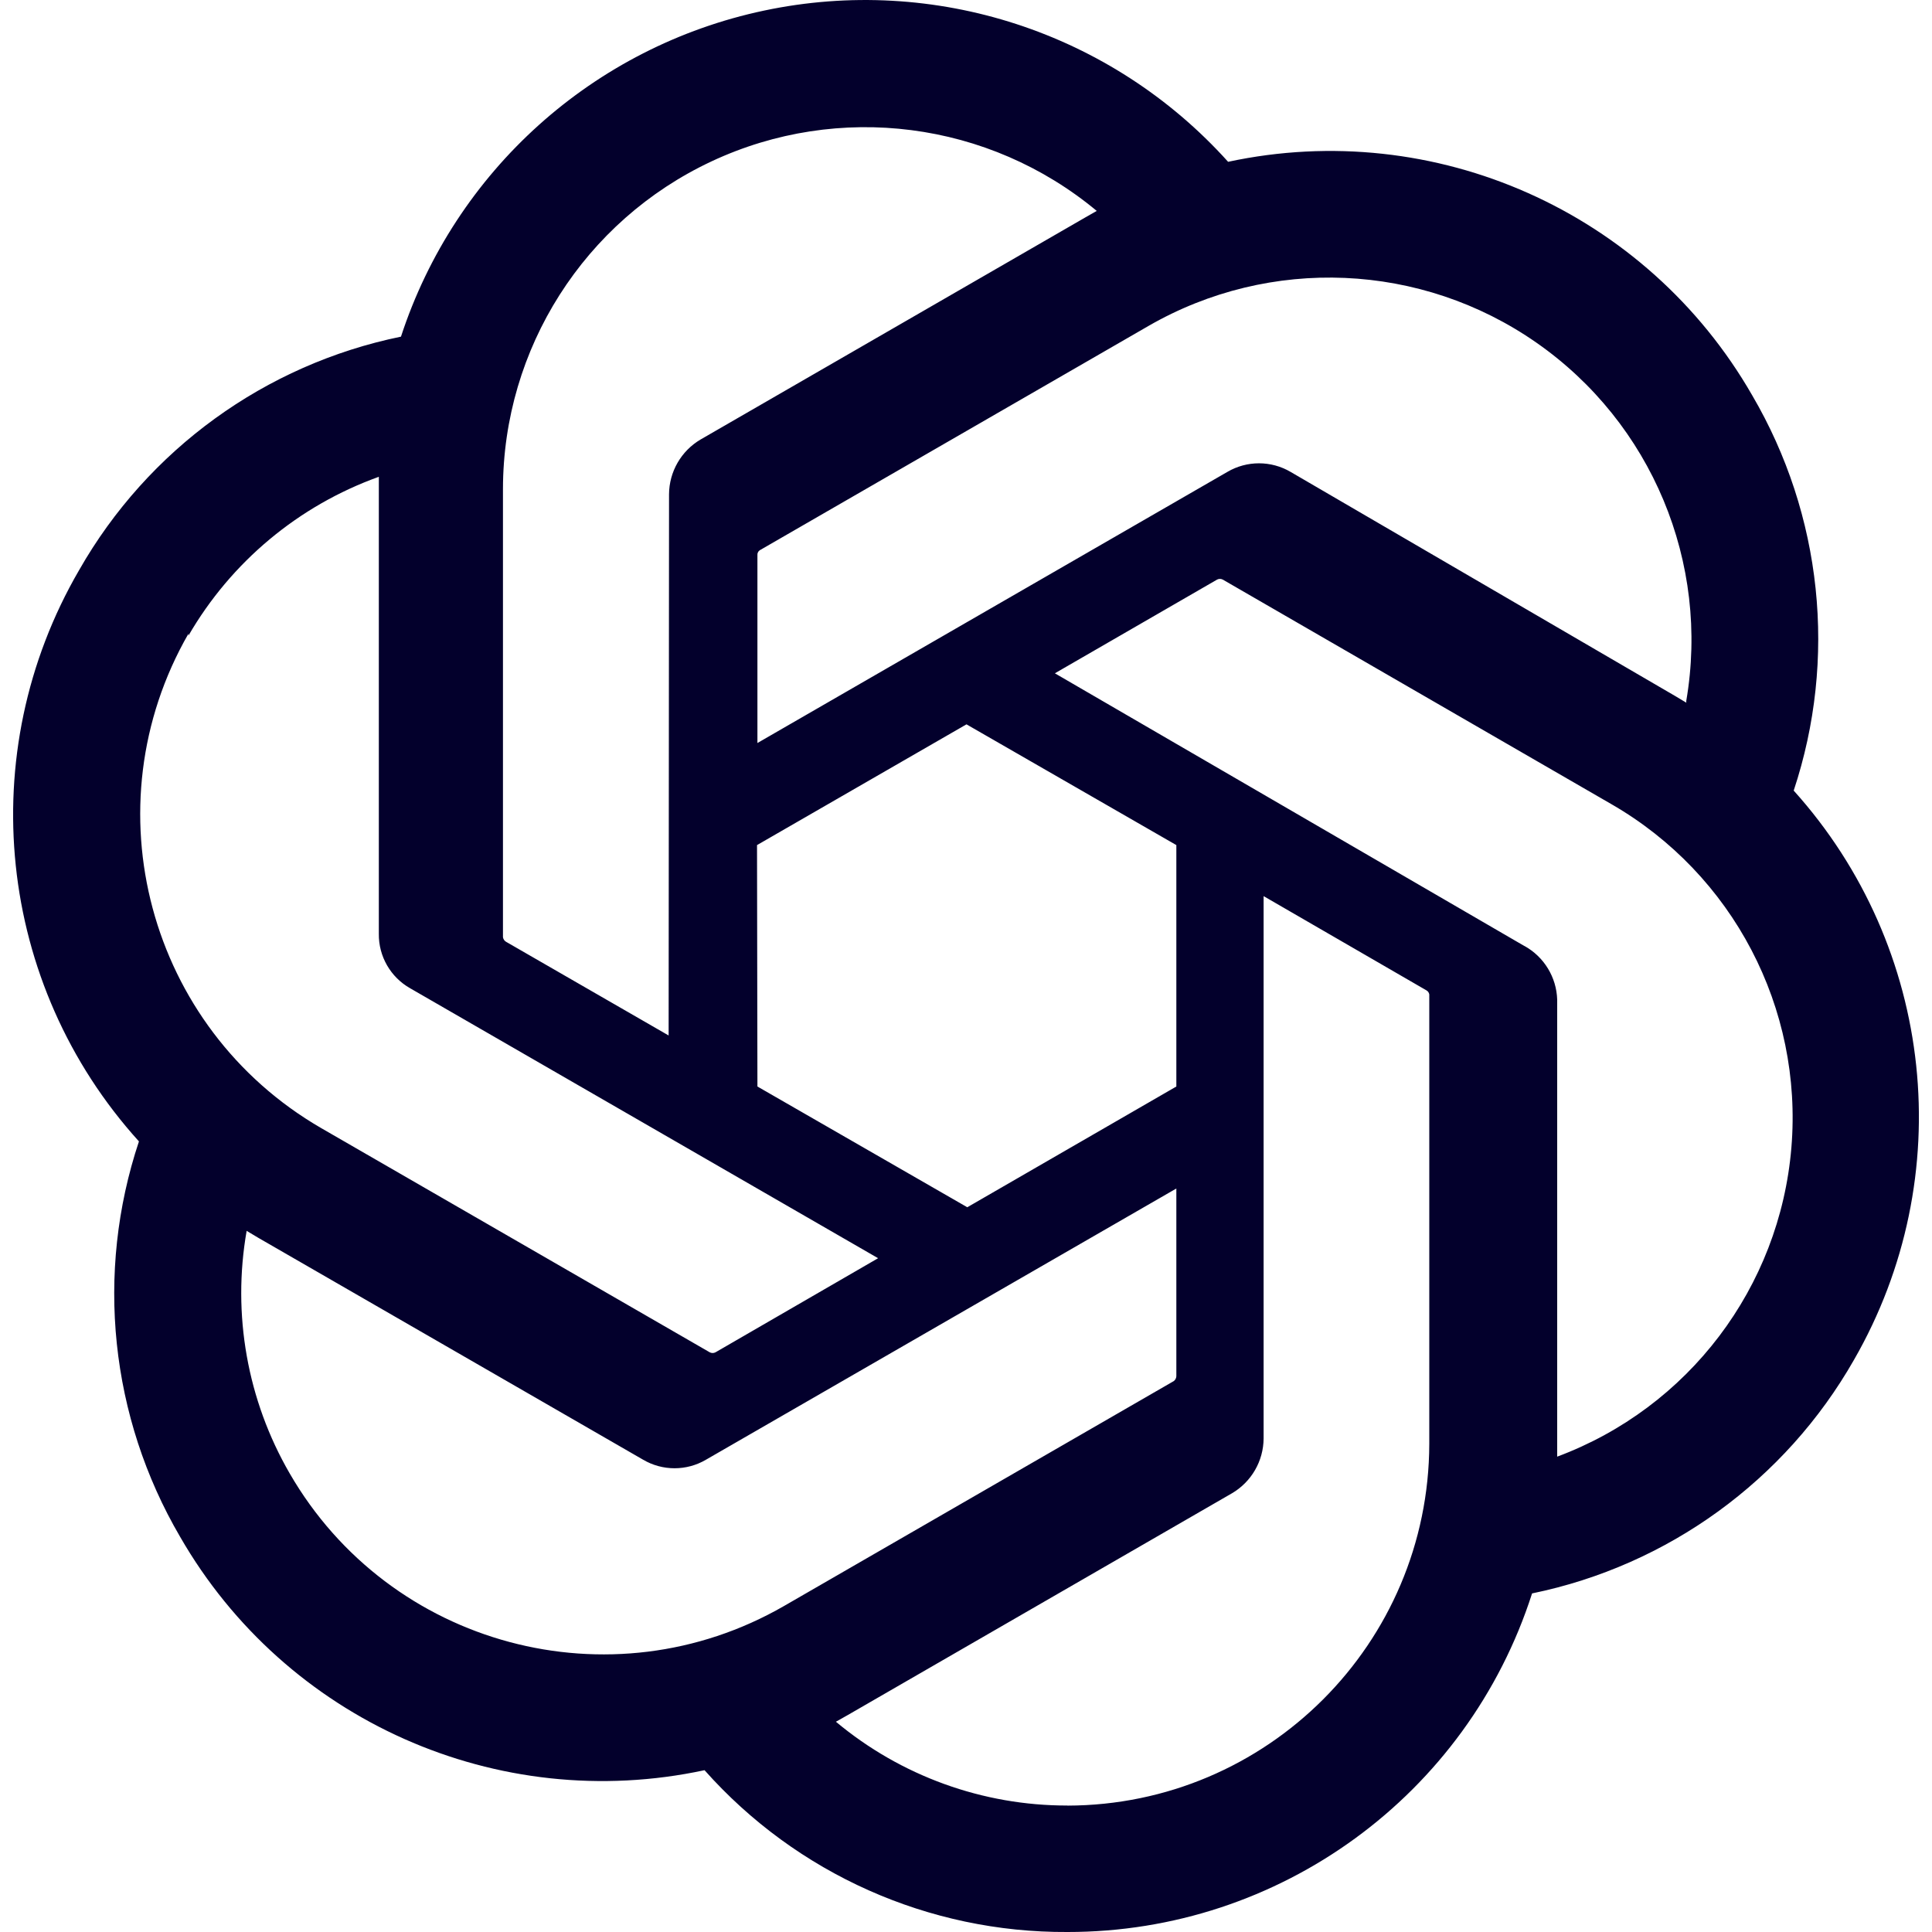
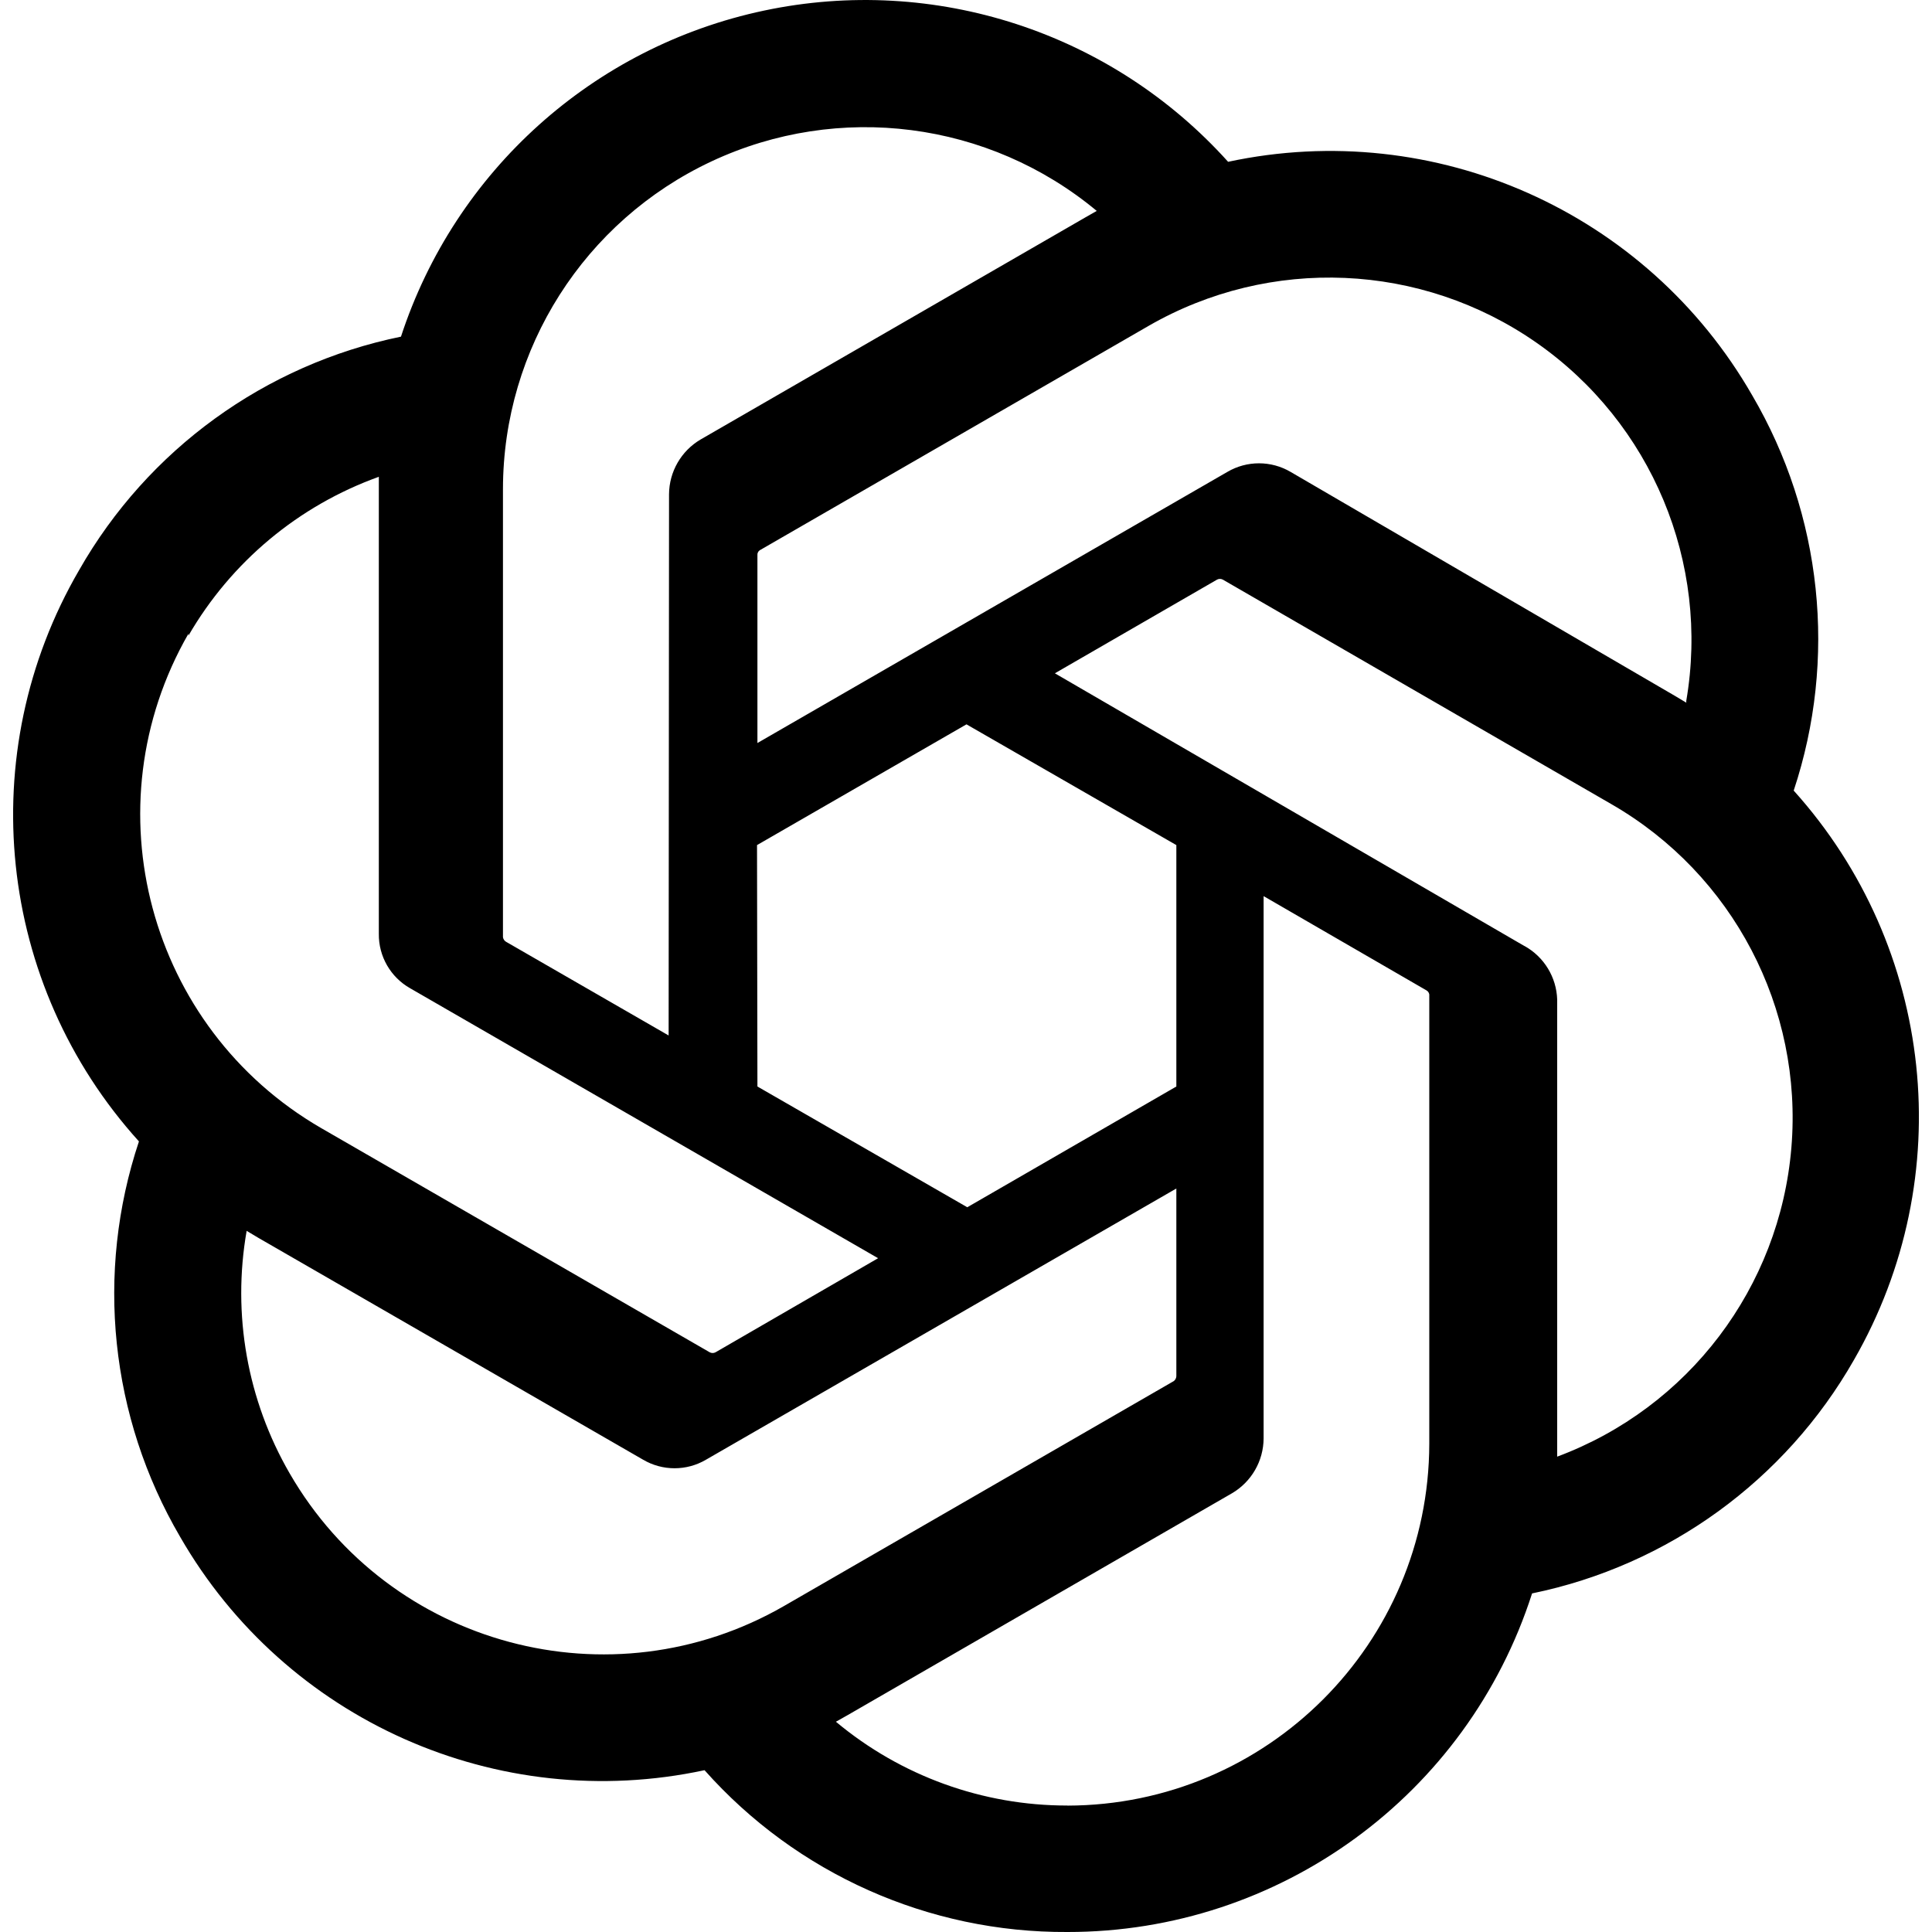
- <svg xmlns="http://www.w3.org/2000/svg" fill="#03002C" role="img" viewBox="0 0 24 24">
+ <svg xmlns="http://www.w3.org/2000/svg" fill="#000000" role="img" viewBox="0 0 24 24">
  <path d="M22.282 9.821a5.985 5.985 0 0 0-.516-4.911 6.046 6.046 0 0 0-6.51-2.9A6.065 6.065 0 0 0 4.981 4.182a5.985 5.985 0 0 0-3.998 2.9 6.046 6.046 0 0 0 .743 7.097 5.98 5.98 0 0 0 .511 4.911 6.051 6.051 0 0 0 6.515 2.9A5.985 5.985 0 0 0 13.26 24a6.056 6.056 0 0 0 5.772-4.206 5.989 5.989 0 0 0 3.998-2.9 6.056 6.056 0 0 0-.748-7.073zm-9.022 12.608a4.476 4.476 0 0 1-2.876-1.041l.142-.08 4.778-2.758a.795.795 0 0 0 .393-.681v-6.737l2.02 1.169a.071.071 0 0 1 .038.052v5.583a4.504 4.504 0 0 1-4.495 4.494zm-9.661-4.125a4.471 4.471 0 0 1-.535-3.014l.142.085 4.783 2.758a.771.771 0 0 0 .781 0l5.843-3.369v2.332a.08.08 0 0 1-.033.061L9.74 19.95a4.499 4.499 0 0 1-6.141-1.646zM2.341 7.896a4.485 4.485 0 0 1 2.365-1.973V11.6a.766.766 0 0 0 .388.676l5.814 3.354-2.02 1.169a.076.076 0 0 1-.071 0l-4.83-2.787A4.504 4.504 0 0 1 2.341 7.872zm16.596 3.856L13.104 8.364 15.119 7.2a.076.076 0 0 1 .071 0l4.83 2.791a4.494 4.494 0 0 1-.676 8.104v-5.677a.79.79 0 0 0-.407-.667zm2.011-3.023l-.142-.085-4.774-2.782a.776.776 0 0 0-.785 0L9.409 9.23V6.897a.066.066 0 0 1 .028-.061l4.83-2.787a4.499 4.499 0 0 1 6.68 4.66zM8.306 12.863l-2.02-1.164a.08.08 0 0 1-.038-.057V6.074a4.499 4.499 0 0 1 7.376-3.454l-.142.081L8.704 5.459a.795.795 0 0 0-.393.681zm1.098-2.365l2.602-1.5 2.607 1.5v2.999l-2.597 1.5-2.607-1.5Z" />
</svg>
